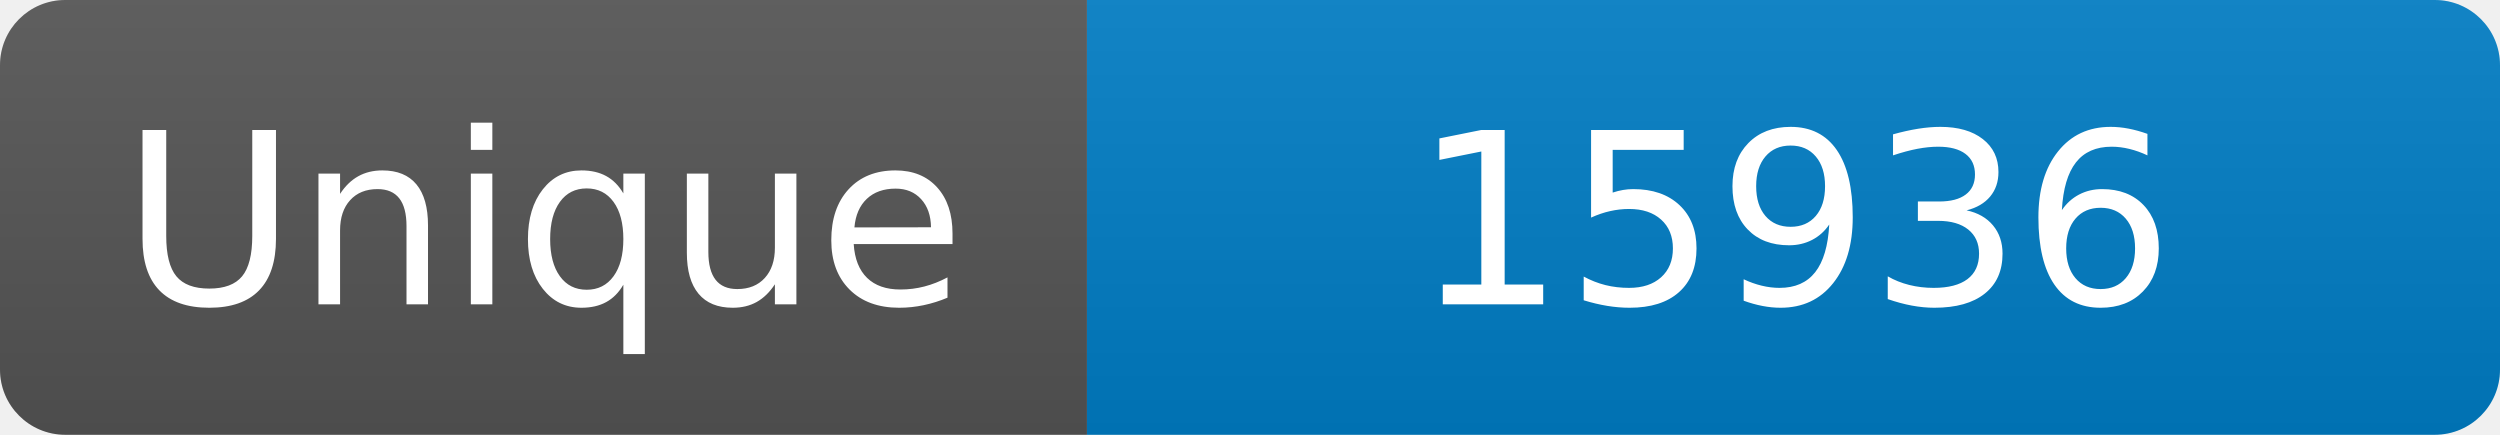
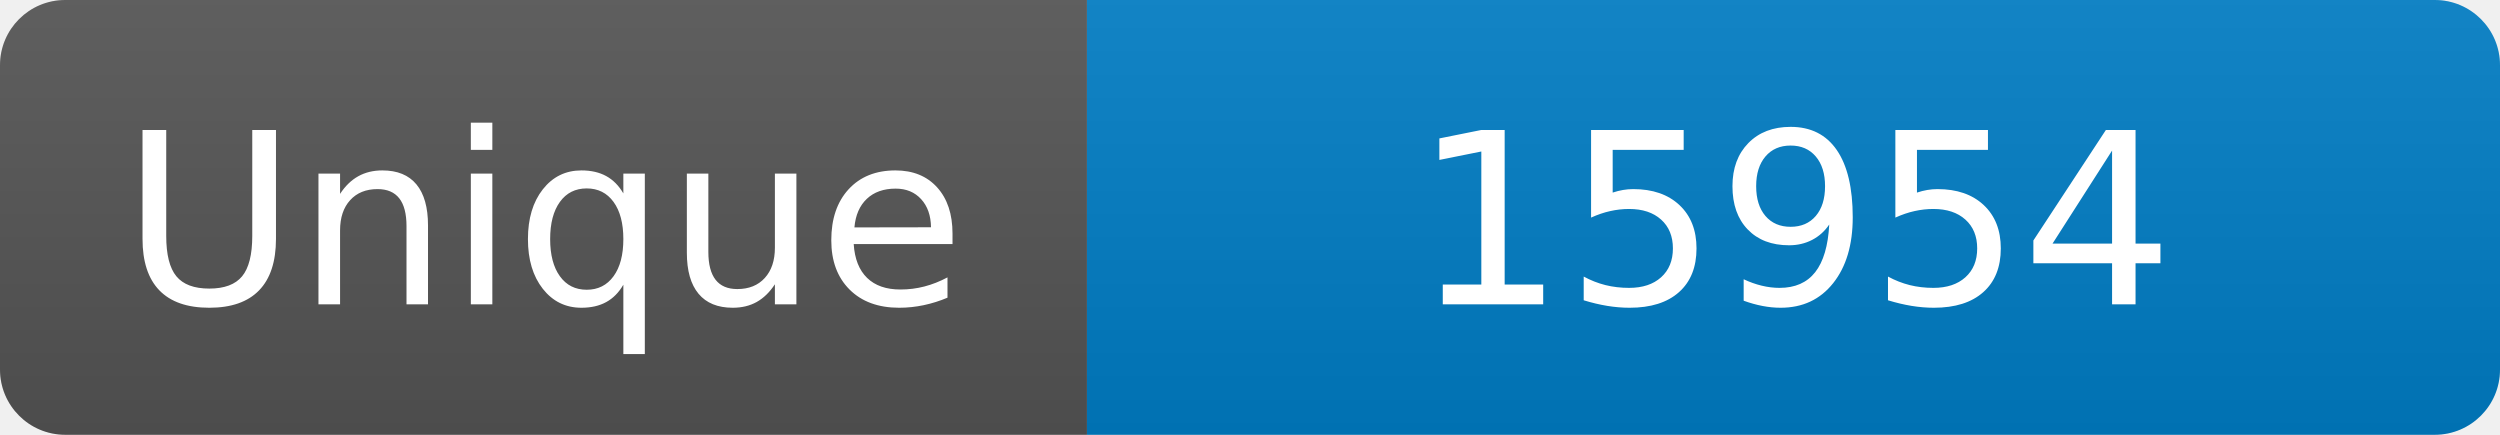
<svg xmlns="http://www.w3.org/2000/svg" width="115" height="20" role="img" aria-label="Maintained?: yes">
  <linearGradient id="s" x2="0" y2="100%">
    <stop offset="0" stop-color="#bbb" stop-opacity=".1" />
    <stop offset="1" stop-opacity=".1" />
  </linearGradient>
  <clipPath id="r">
    <rect width="115" height="20" rx="3" fill="#fff" />
  </clipPath>
  <g clip-path="url(#r)">
    <rect width="50" height="20" fill="#555" />
    <rect x="50" width="160" height="20" fill="#007ec6" />
    <rect width="115" height="20" fill="url(#s)" />
  </g>
  <g fill="#fff" text-anchor="middle" font-family="Verdana,Geneva,DejaVu Sans,sans-serif" font-size="110">
    <text x="250" y="140" transform="scale(.1)" fill="#fff">Unique</text>
-     <text x="825" y="140" transform="scale(.1)" fill="#fff">15936</text>
+     <text x="825" y="140" transform="scale(.1)" fill="#fff">15954</text>
  </g>
</svg>
